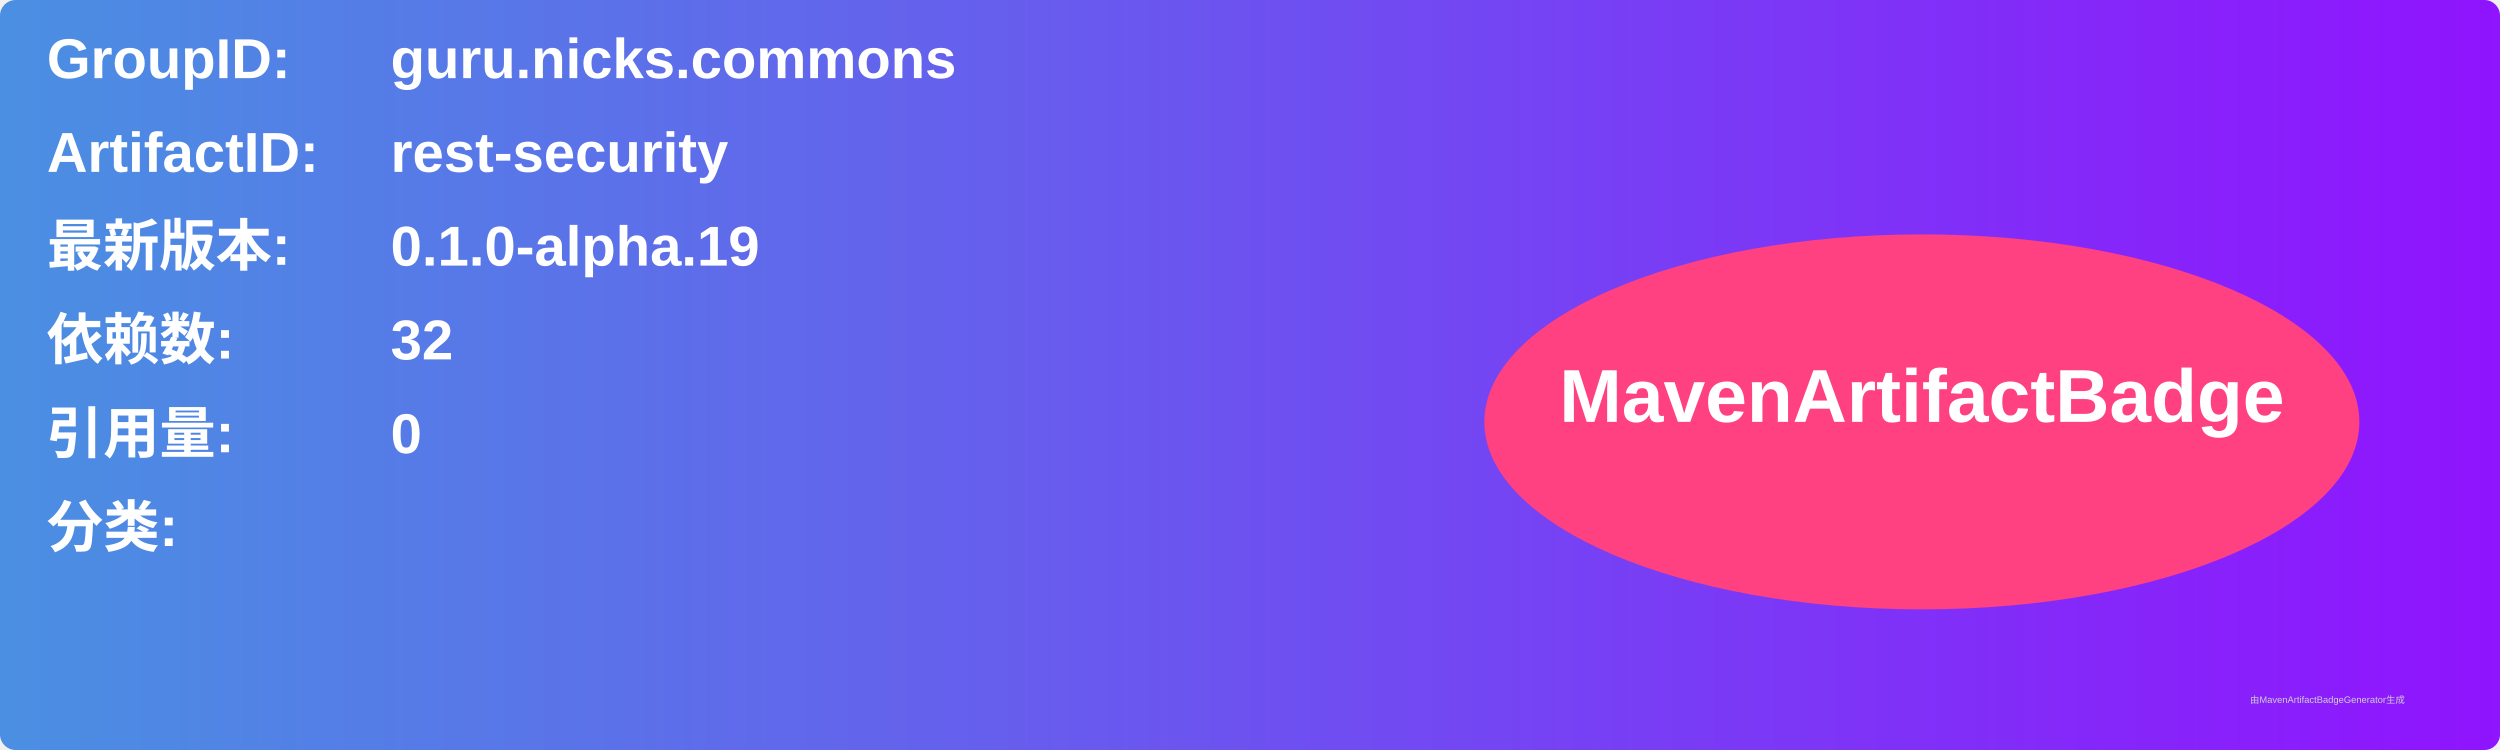
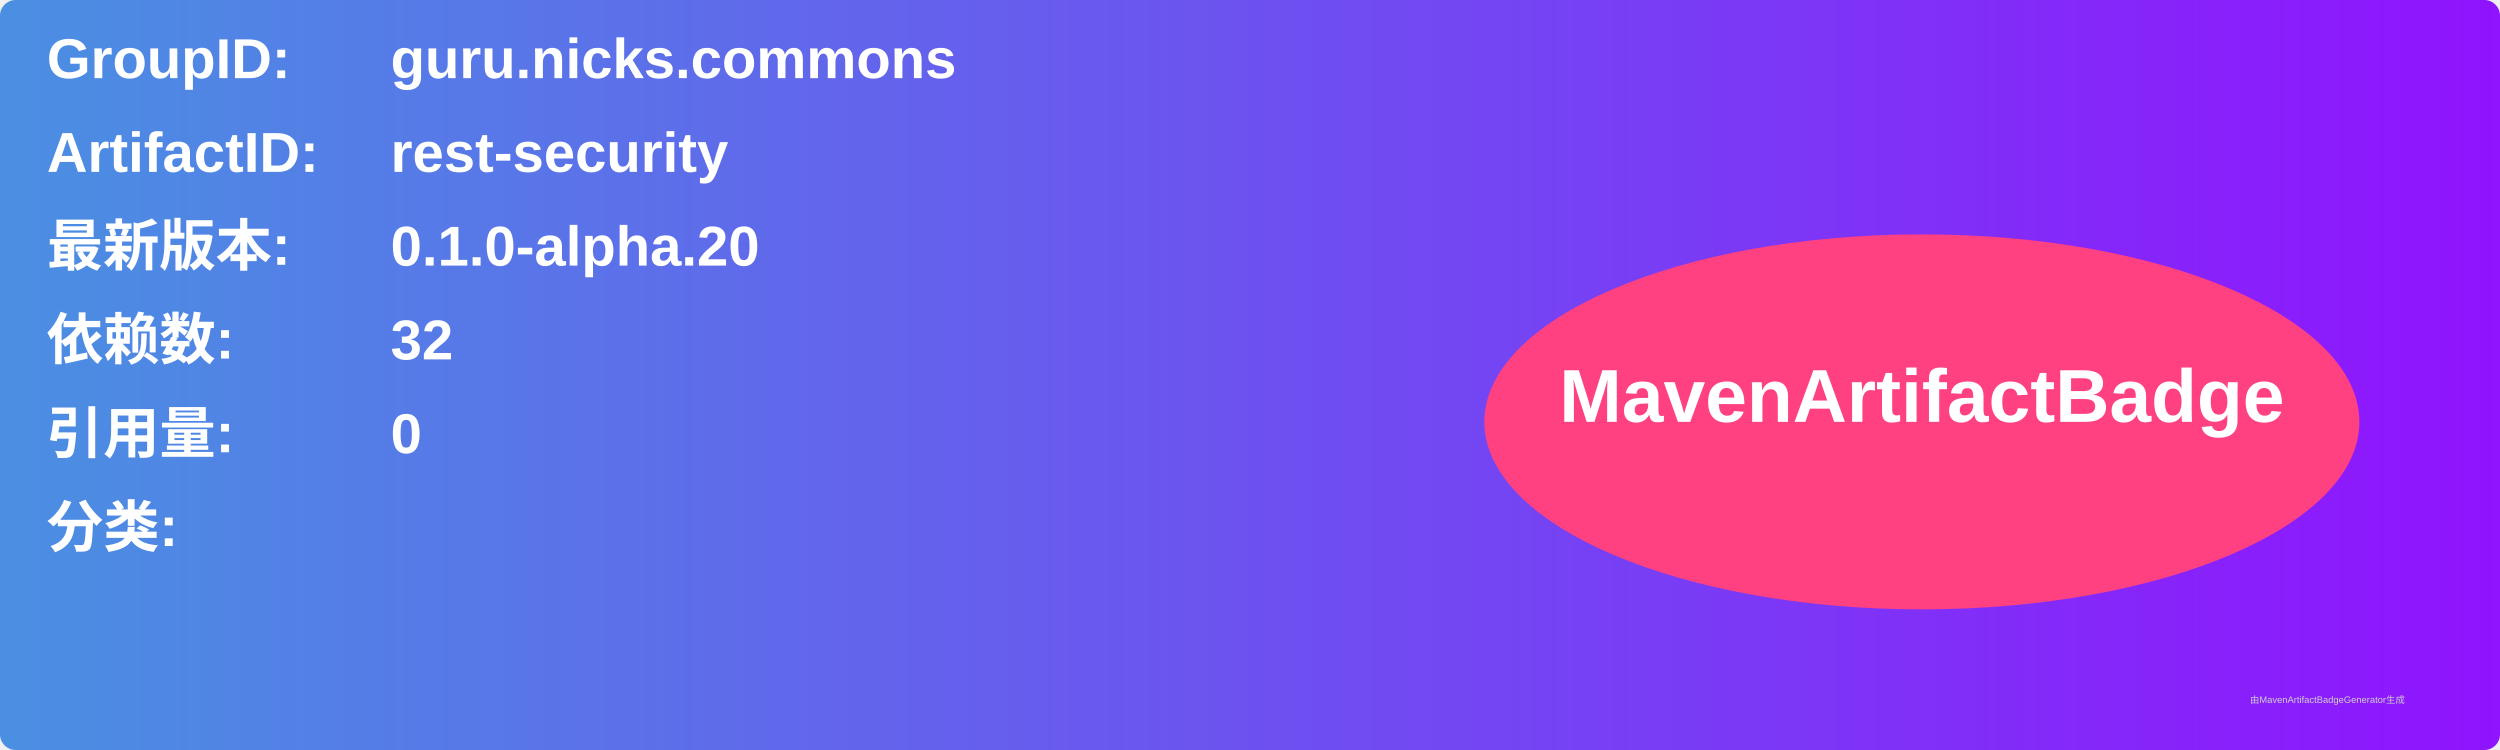
<svg xmlns="http://www.w3.org/2000/svg" width="800" height="240" viewBox="0 0 800 240">
  <linearGradient id="grad" x1="0%" y1="0%" x2="100%" y2="0%">
    <stop offset="0%" stop-color="#4a90e2" />
    <stop offset="100%" stop-color="#9013fe" />
  </linearGradient>
  <rect width="100%" height="100%" rx="5" ry="5" fill="url(#grad)" />
  <g transform="translate(15, 15)">
    <text x="0" y="10" font-family="Arial" font-size="18" fill="white" font-weight="bold" width="260">GroupID:</text>
    <text x="110" y="10" font-family="Arial" font-size="18" fill="white" font-weight="bold" width="460">guru.nicks.commons</text>
    <text x="0" y="40" font-family="Arial" font-size="18" fill="white" font-weight="bold" width="260">ArtifactID:</text>
    <text x="110" y="40" font-family="Arial" font-size="18" fill="white" font-weight="bold" width="460">rest-security</text>
    <text x="0" y="70" font-family="Arial" font-size="18" fill="white" font-weight="bold">最新版本:</text>
    <text x="110" y="70" font-family="Arial" font-size="18" fill="white" font-weight="bold">
-       <tspan font-weight="bold">0.1.0-alpha.19</tspan>
+       <tspan font-weight="bold">0.1.0-alpha.20</tspan>
    </text>
    <text x="0" y="100" font-family="Arial" font-size="18" fill="white" font-weight="bold">依赖数: </text>
    <text x="110" y="100" font-family="Arial" font-size="18" fill="white">
      <tspan font-weight="bold">32</tspan>
    </text>
    <text x="0" y="130" font-family="Arial" font-size="18" fill="white" font-weight="bold">引用量: </text>
    <text x="110" y="130" font-family="Arial" font-size="18" fill="white">
      <tspan font-weight="bold">0</tspan>
    </text>
    <text x="0" y="160" font-family="Arial" font-size="18" fill="white" font-weight="bold">分类:</text>
    <text x="10" y="190" font-family="Arial" font-size="10" fill="white">
      <tspan font-weight="bold" />
    </text>
    <ellipse cx="600" cy="120" rx="140" ry="60" fill="#ff4081" />
    <text x="600" y="120" text-anchor="middle" font-family="Arial" font-size="24" fill="white" font-weight="bold">MavenArtifactBadge</text>
  </g>
  <text x="720" y="225" font-family="Arial" font-size="3" fill="#d0d0d0">由MavenArtifactBadgeGenerator生成</text>
</svg>
